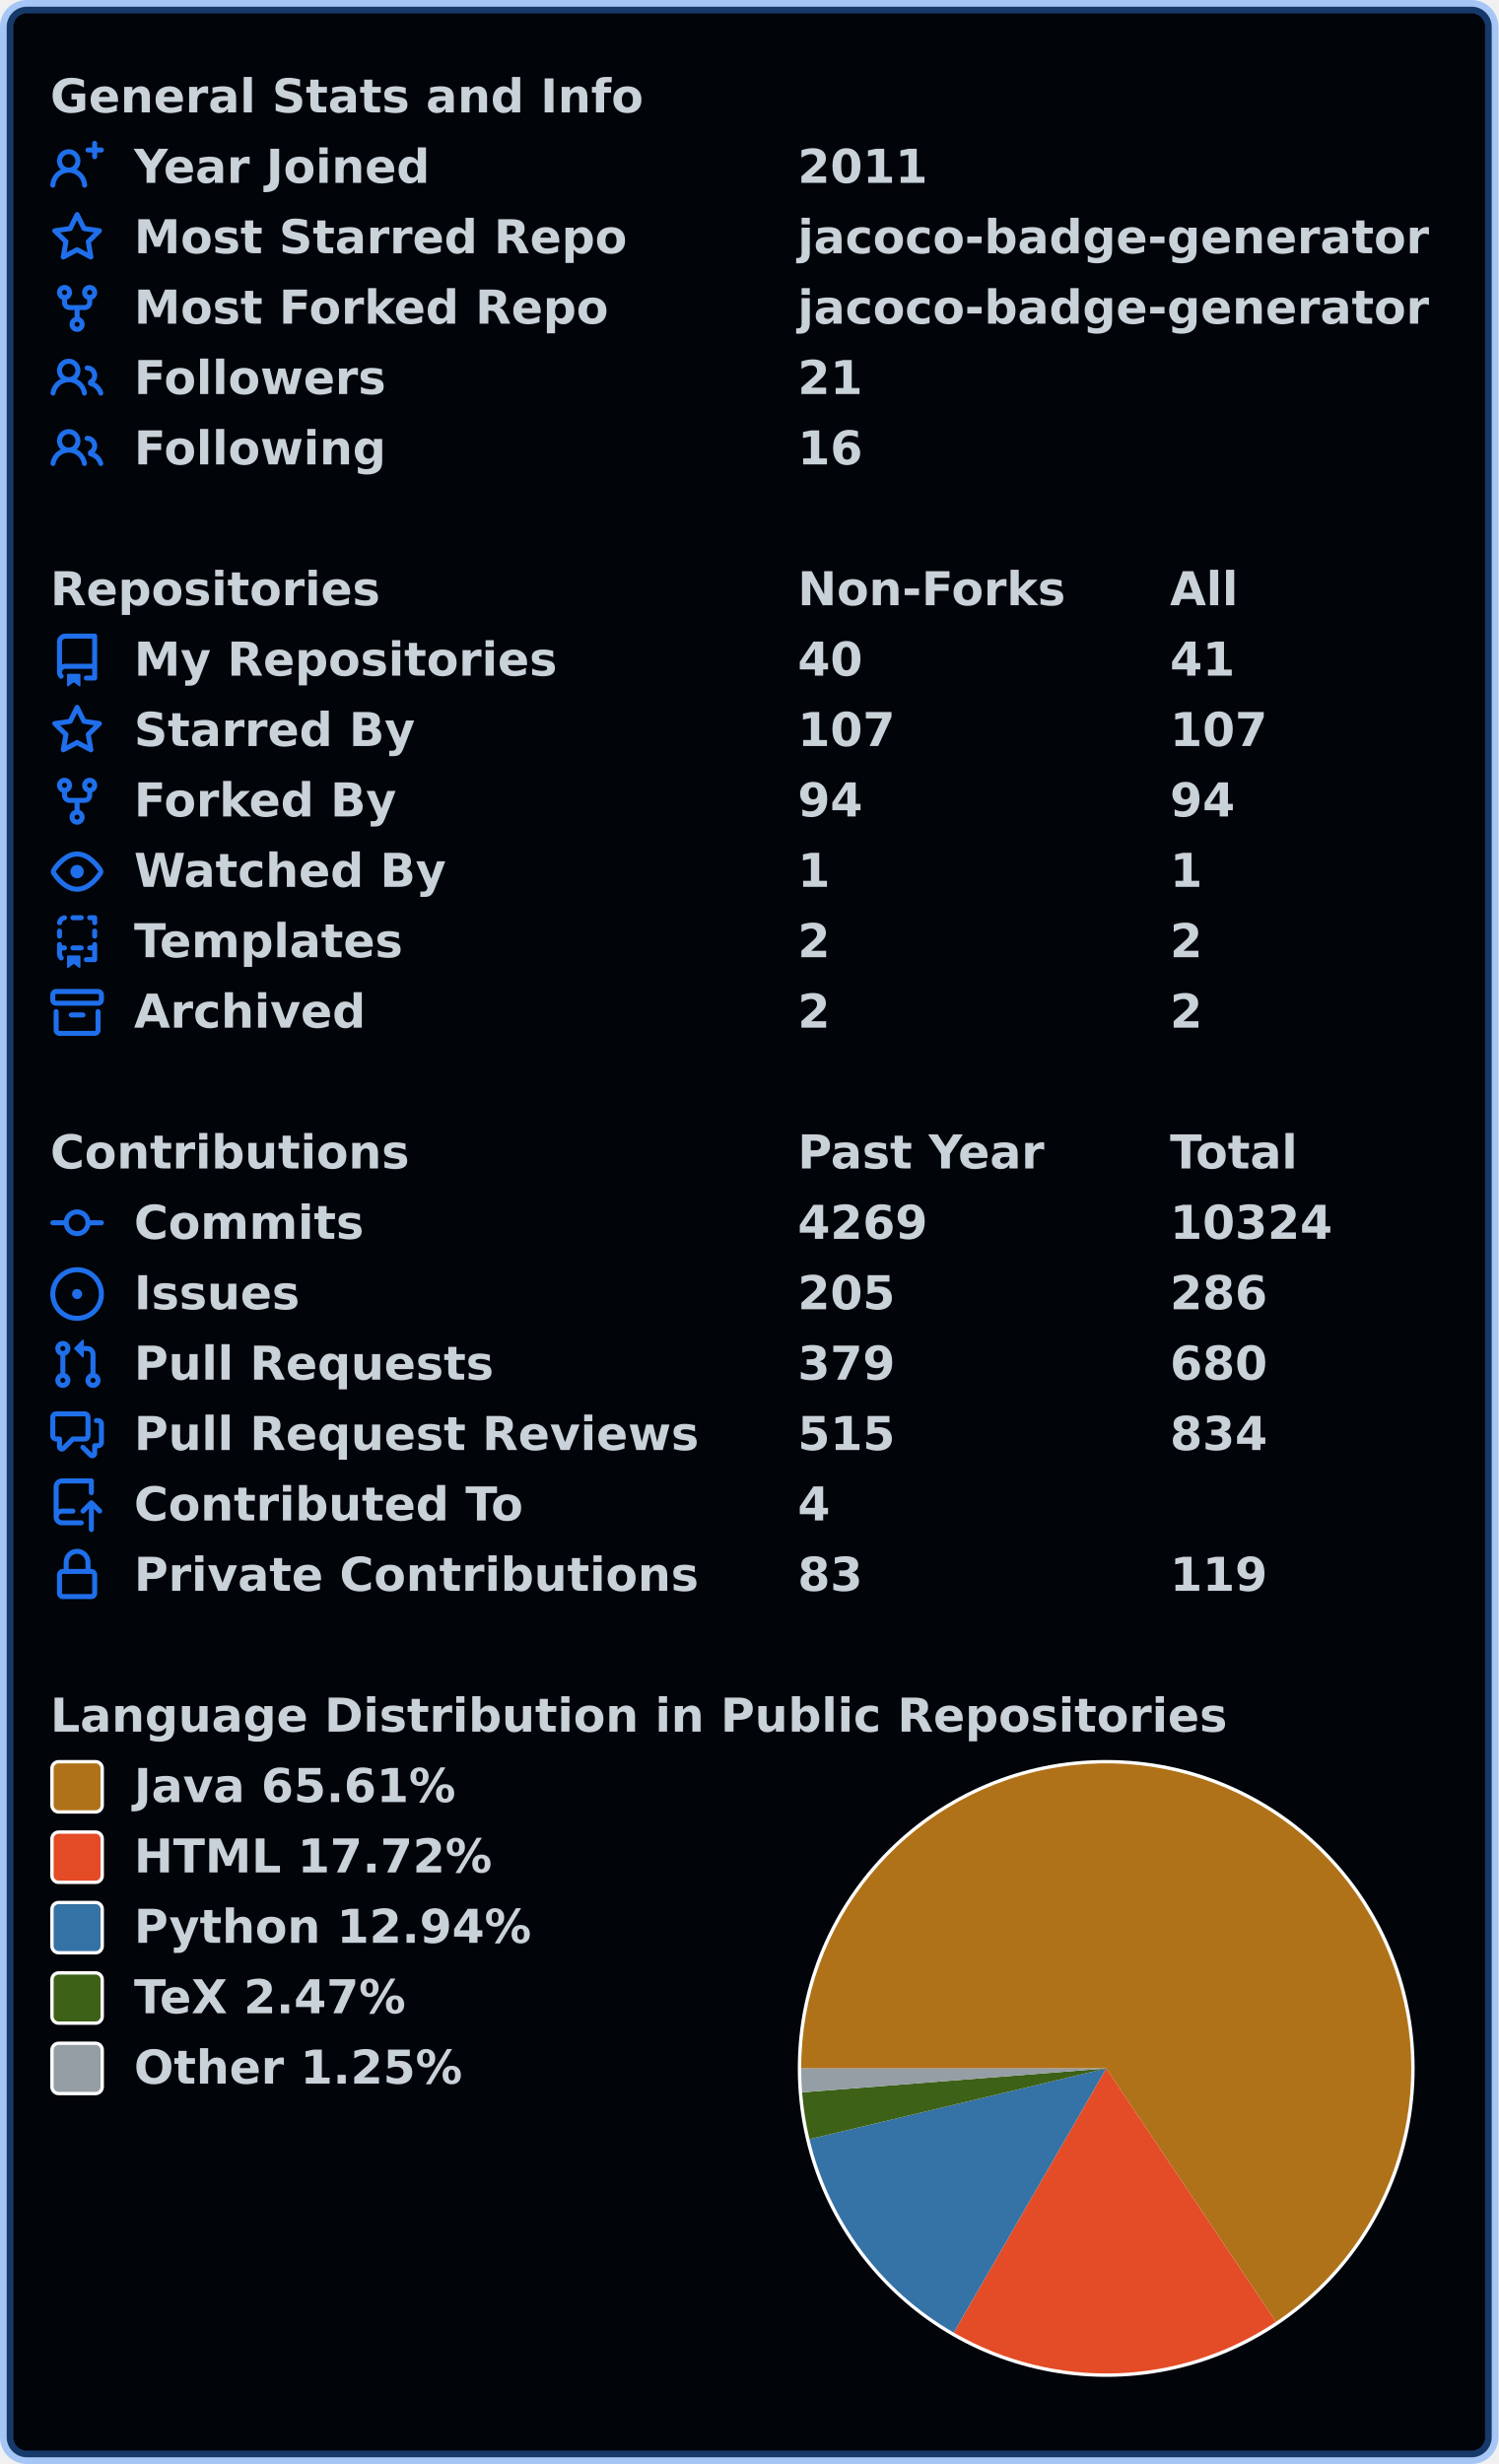
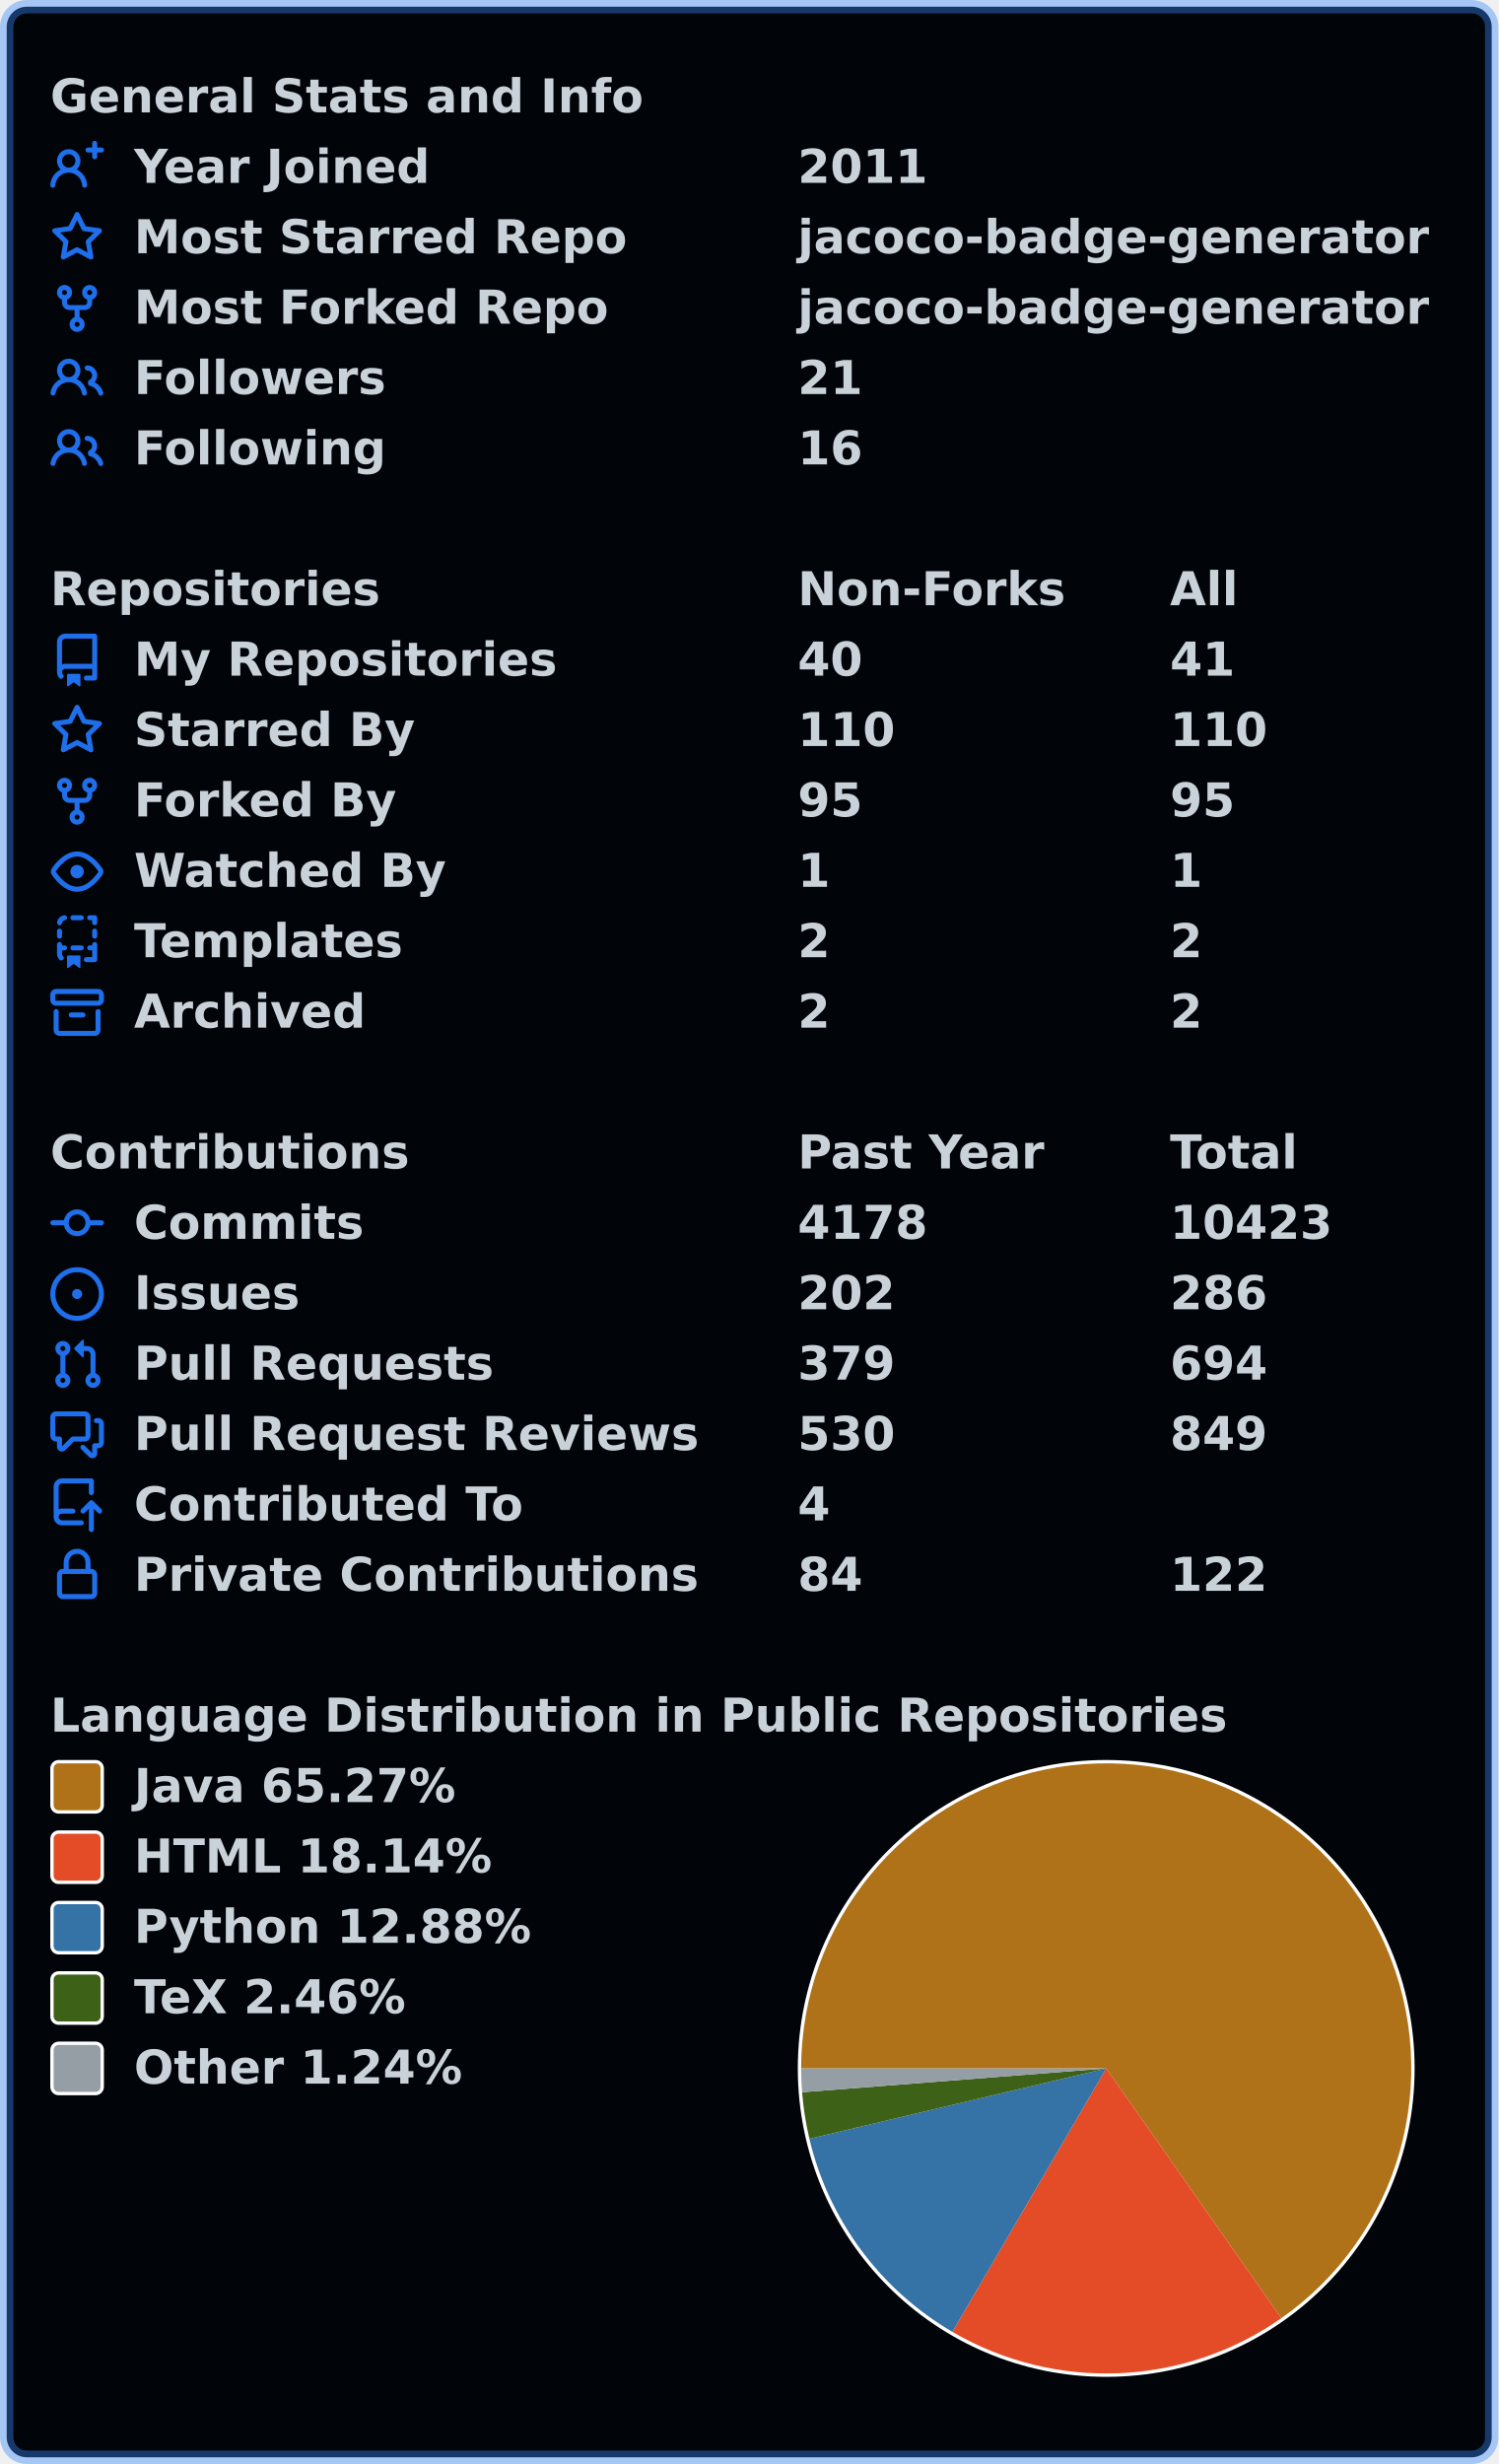
<svg xmlns="http://www.w3.org/2000/svg" width="447" height="735" viewBox="0 0 447 735" lang="en" xml:lang="en">
  <rect x="2" y="2" stroke-width="4" rx="6" width="443" height="731" stroke="rgba(56,139,253,0.4)" fill="#010409" />
  <g font-weight="600" font-size="110pt" font-family="Verdana,Geneva,DejaVu Sans,sans-serif" text-rendering="geometricPrecision">
    <g transform="translate(0, 21)" fill="#c9d1d9">
      <g transform="translate(15, 0)">
        <g transform="scale(0.095)">
          <text x="0" y="132" textLength="1851" lengthAdjust="spacingAndGlyphs">General Stats and Info</text>
        </g>
      </g>
      <g transform="translate(15, 21)">
        <path fill="#1f6feb" fill-rule="evenodd" d="M13.25 0a.75.75 0 01.75.75V2h1.25a.75.75 0 010 1.5H14v1.25a.75.75 0 01-1.5 0V3.5h-1.25a.75.75 0 010-1.5h1.25V.75a.75.75 0 01.75-.75zM5.5 4a2 2 0 100 4 2 2 0 000-4zm2.4 4.548a3.5 3.5 0 10-4.799 0 5.527 5.527 0 00-3.1 4.66.75.75 0 101.498.085A4.01 4.01 0 015.5 9.5a4.01 4.01 0 014.001 3.793.75.75 0 101.498-.086 5.527 5.527 0 00-3.1-4.659z" />
        <g transform="scale(0.095)">
          <text lengthAdjust="spacingAndGlyphs" textLength="932" x="263" y="132">Year Joined</text>
          <text lengthAdjust="spacingAndGlyphs" textLength="420" x="2347" y="132">2011</text>
        </g>
      </g>
      <g transform="translate(15, 42)">
        <path fill="#1f6feb" fill-rule="evenodd" d="M8 .25a.75.75 0 01.673.418l1.882 3.815 4.21.612a.75.75 0 01.416 1.279l-3.046 2.97.719 4.192a.75.75 0 01-1.088.791L8 12.347l-3.766 1.98a.75.75 0 01-1.088-.79l.72-4.194L.818 6.374a.75.75 0 01.416-1.28l4.21-.611L7.327.668A.75.75 0 018 .25zm0 2.445L6.615 5.5a.75.75 0 01-.564.41l-3.097.45 2.24 2.184a.75.75 0 01.216.664l-.528 3.084 2.769-1.456a.75.75 0 01.698 0l2.77 1.456-.53-3.084a.75.75 0 01.216-.664l2.24-2.183-3.096-.45a.75.75 0 01-.564-.41L8 2.694v.001z" />
        <g transform="scale(0.095)">
          <text lengthAdjust="spacingAndGlyphs" textLength="1532" x="263" y="132">Most Starred Repo</text>
          <text lengthAdjust="spacingAndGlyphs" textLength="1986" x="2347" y="132">jacoco-badge-generator</text>
        </g>
      </g>
      <g transform="translate(15, 63)">
        <path fill="#1f6feb" fill-rule="evenodd" d="M5 3.25a.75.75 0 11-1.5 0 .75.75 0 011.5 0zm0 2.122a2.25 2.25 0 10-1.5 0v.878A2.25 2.25 0 005.75 8.5h1.5v2.128a2.251 2.251 0 101.5 0V8.5h1.5a2.25 2.25 0 002.25-2.25v-.878a2.25 2.25 0 10-1.5 0v.878a.75.75 0 01-.75.75h-4.5A.75.75 0 015 6.25v-.878zm3.75 7.378a.75.75 0 11-1.5 0 .75.75 0 011.5 0zm3-8.75a.75.75 0 100-1.5.75.75 0 000 1.5z" />
        <g transform="scale(0.095)">
          <text lengthAdjust="spacingAndGlyphs" textLength="1485" x="263" y="132">Most Forked Repo</text>
          <text lengthAdjust="spacingAndGlyphs" textLength="1986" x="2347" y="132">jacoco-badge-generator</text>
        </g>
      </g>
      <g transform="translate(15, 84)">
        <path fill="#1f6feb" fill-rule="evenodd" d="M5.5 3.5a2 2 0 100 4 2 2 0 000-4zM2 5.5a3.5 3.5 0 115.898 2.549 5.507 5.507 0 013.034 4.084.75.75 0 11-1.482.235 4.001 4.001 0 00-7.9 0 .75.75 0 01-1.482-.236A5.507 5.507 0 013.102 8.05 3.49 3.49 0 012 5.5zM11 4a.75.75 0 100 1.5 1.5 1.5 0 01.666 2.844.75.75 0 00-.416.672v.352a.75.75 0 00.574.73c1.2.289 2.162 1.2 2.522 2.372a.75.75 0 101.434-.44 5.01 5.01 0 00-2.56-3.012A3 3 0 0011 4z" />
        <g transform="scale(0.095)">
          <text lengthAdjust="spacingAndGlyphs" textLength="778" x="263" y="132">Followers</text>
          <text lengthAdjust="spacingAndGlyphs" textLength="210" x="2347" y="132">21</text>
        </g>
      </g>
      <g transform="translate(15, 105)">
        <path fill="#1f6feb" fill-rule="evenodd" d="M5.5 3.5a2 2 0 100 4 2 2 0 000-4zM2 5.5a3.5 3.5 0 115.898 2.549 5.507 5.507 0 013.034 4.084.75.75 0 11-1.482.235 4.001 4.001 0 00-7.9 0 .75.75 0 01-1.482-.236A5.507 5.507 0 013.102 8.05 3.49 3.49 0 012 5.5zM11 4a.75.75 0 100 1.5 1.5 1.5 0 01.666 2.844.75.75 0 00-.416.672v.352a.75.75 0 00.574.73c1.2.289 2.162 1.2 2.522 2.372a.75.75 0 101.434-.44 5.01 5.01 0 00-2.56-3.012A3 3 0 0011 4z" />
        <g transform="scale(0.095)">
          <text lengthAdjust="spacingAndGlyphs" textLength="780" x="263" y="132">Following</text>
          <text lengthAdjust="spacingAndGlyphs" textLength="210" x="2347" y="132">16</text>
        </g>
      </g>
    </g>
    <g transform="translate(0, 168)" fill="#c9d1d9">
      <g transform="translate(15, 0)">
        <g transform="scale(0.095)">
          <text x="0" y="132" textLength="1020" lengthAdjust="spacingAndGlyphs">Repositories</text>
          <text x="2347" y="132" textLength="832" lengthAdjust="spacingAndGlyphs">Non-Forks</text>
          <text x="3516" y="132" textLength="206" lengthAdjust="spacingAndGlyphs">All</text>
        </g>
      </g>
      <g transform="translate(15, 21)">
        <path fill="#1f6feb" fill-rule="evenodd" d="M2 2.5A2.5 2.5 0 014.5 0h8.75a.75.75 0 01.75.75v12.5a.75.75 0 01-.75.75h-2.5a.75.75 0 110-1.5h1.75v-2h-8a1 1 0 00-.714 1.7.75.75 0 01-1.072 1.05A2.495 2.495 0 012 11.5v-9zm10.5-1V9h-8c-.356 0-.694.074-1 .208V2.5a1 1 0 011-1h8zM5 12.25v3.25a.25.25 0 00.4.2l1.45-1.087a.25.25 0 01.3 0L8.6 15.7a.25.25 0 00.4-.2v-3.25a.25.25 0 00-.25-.25h-3.5a.25.25 0 00-.25.25z" />
        <g transform="scale(0.095)">
          <text lengthAdjust="spacingAndGlyphs" textLength="1312" x="263" y="132">My Repositories</text>
          <text lengthAdjust="spacingAndGlyphs" textLength="210" x="2347" y="132">40</text>
          <text lengthAdjust="spacingAndGlyphs" textLength="210" x="3516" y="132">41</text>
        </g>
      </g>
      <g transform="translate(15, 42)">
        <path fill="#1f6feb" fill-rule="evenodd" d="M8 .25a.75.75 0 01.673.418l1.882 3.815 4.21.612a.75.75 0 01.416 1.279l-3.046 2.97.719 4.192a.75.75 0 01-1.088.791L8 12.347l-3.766 1.98a.75.75 0 01-1.088-.79l.72-4.194L.818 6.374a.75.75 0 01.416-1.28l4.21-.611L7.327.668A.75.75 0 018 .25zm0 2.445L6.615 5.5a.75.75 0 01-.564.41l-3.097.45 2.24 2.184a.75.75 0 01.216.664l-.528 3.084 2.769-1.456a.75.75 0 01.698 0l2.77 1.456-.53-3.084a.75.75 0 01.216-.664l2.24-2.183-3.096-.45a.75.75 0 01-.564-.41L8 2.694v.001z" />
        <g transform="scale(0.095)">
          <text lengthAdjust="spacingAndGlyphs" textLength="874" x="263" y="132">Starred By</text>
-           <text lengthAdjust="spacingAndGlyphs" textLength="315" x="2347" y="132">107</text>
-           <text lengthAdjust="spacingAndGlyphs" textLength="315" x="3516" y="132">107</text>
+           <text lengthAdjust="spacingAndGlyphs" textLength="315" x="2347" y="132">110</text>
+           <text lengthAdjust="spacingAndGlyphs" textLength="315" x="3516" y="132">110</text>
        </g>
      </g>
      <g transform="translate(15, 63)">
        <path fill="#1f6feb" fill-rule="evenodd" d="M5 3.25a.75.75 0 11-1.5 0 .75.75 0 011.5 0zm0 2.122a2.25 2.25 0 10-1.5 0v.878A2.25 2.25 0 005.75 8.5h1.5v2.128a2.251 2.251 0 101.5 0V8.5h1.5a2.25 2.25 0 002.25-2.25v-.878a2.25 2.25 0 10-1.5 0v.878a.75.75 0 01-.75.75h-4.5A.75.75 0 015 6.25v-.878zm3.75 7.378a.75.75 0 11-1.5 0 .75.75 0 011.5 0zm3-8.75a.75.75 0 100-1.5.75.75 0 000 1.5z" />
        <g transform="scale(0.095)">
          <text lengthAdjust="spacingAndGlyphs" textLength="828" x="263" y="132">Forked By</text>
-           <text lengthAdjust="spacingAndGlyphs" textLength="210" x="2347" y="132">94</text>
-           <text lengthAdjust="spacingAndGlyphs" textLength="210" x="3516" y="132">94</text>
+           <text lengthAdjust="spacingAndGlyphs" textLength="210" x="2347" y="132">95</text>
+           <text lengthAdjust="spacingAndGlyphs" textLength="210" x="3516" y="132">95</text>
        </g>
      </g>
      <g transform="translate(15, 84)">
        <path fill="#1f6feb" fill-rule="evenodd" d="M1.679 7.932c.412-.621 1.242-1.75 2.366-2.717C5.175 4.242 6.527 3.5 8 3.5c1.473 0 2.824.742 3.955 1.715 1.124.967 1.954 2.096 2.366 2.717a.119.119 0 010 .136c-.412.621-1.242 1.75-2.366 2.717C10.825 11.758 9.473 12.5 8 12.5c-1.473 0-2.824-.742-3.955-1.715C2.92 9.818 2.09 8.69 1.679 8.068a.119.119 0 010-.136zM8 2c-1.981 0-3.67.992-4.933 2.078C1.797 5.169.88 6.423.43 7.1a1.619 1.619 0 000 1.798c.45.678 1.367 1.932 2.637 3.024C4.329 13.008 6.019 14 8 14c1.981 0 3.67-.992 4.933-2.078 1.27-1.091 2.187-2.345 2.637-3.023a1.619 1.619 0 000-1.798c-.45-.678-1.367-1.932-2.637-3.023C11.671 2.992 9.981 2 8 2zm0 8a2 2 0 100-4 2 2 0 000 4z" />
        <g transform="scale(0.095)">
          <text lengthAdjust="spacingAndGlyphs" textLength="993" x="263" y="132">Watched By</text>
          <text lengthAdjust="spacingAndGlyphs" textLength="105" x="2347" y="132">1</text>
          <text lengthAdjust="spacingAndGlyphs" textLength="105" x="3516" y="132">1</text>
        </g>
      </g>
      <g transform="translate(15, 105)">
        <path fill="#1f6feb" fill-rule="evenodd" d="M6 .75A.75.75 0 016.75 0h2.5a.75.75 0 010 1.5h-2.5A.75.75 0 016 .75zm5 0a.75.75 0 01.75-.75h1.5a.75.75 0 01.75.75v1.5a.75.75 0 01-1.5 0V1.5h-.75A.75.75 0 0111 .75zM4.992.662a.75.75 0 01-.636.848c-.436.063-.783.41-.846.846a.75.75 0 01-1.485-.212A2.501 2.501 0 014.144.025a.75.75 0 01.848.637zM2.75 4a.75.75 0 01.75.75v1.5a.75.75 0 01-1.5 0v-1.5A.75.75 0 012.75 4zm10.5 0a.75.75 0 01.75.75v1.5a.75.75 0 01-1.5 0v-1.5a.75.75 0 01.75-.75zM2.75 8a.75.75 0 01.75.75v.268A1.72 1.72 0 013.75 9h.5a.75.75 0 010 1.5h-.5a.25.25 0 00-.25.25v.75c0 .28.114.532.3.714a.75.75 0 01-1.05 1.072A2.495 2.495 0 012 11.5V8.75A.75.75 0 012.75 8zm10.5 0a.75.75 0 01.75.75v4.5a.75.75 0 01-.75.75h-2.5a.75.75 0 010-1.5h1.75v-2h-.75a.75.75 0 010-1.5h.75v-.25a.75.75 0 01.75-.75zM6 9.75A.75.75 0 016.75 9h2.5a.75.75 0 010 1.5h-2.5A.75.75 0 016 9.75zm-1 2.5v3.25a.25.25 0 00.4.2l1.45-1.087a.25.25 0 01.3 0L8.6 15.7a.25.25 0 00.4-.2v-3.25a.25.25 0 00-.25-.25h-3.5a.25.25 0 00-.25.25z" />
        <g transform="scale(0.095)">
          <text lengthAdjust="spacingAndGlyphs" textLength="868" x="263" y="132">Templates</text>
          <text lengthAdjust="spacingAndGlyphs" textLength="105" x="2347" y="132">2</text>
          <text lengthAdjust="spacingAndGlyphs" textLength="105" x="3516" y="132">2</text>
        </g>
      </g>
      <g transform="translate(15, 126)">
        <path fill="#1f6feb" fill-rule="evenodd" d="M1.75 2.5a.25.25 0 00-.25.25v1.5c0 .138.112.25.25.25h12.5a.25.25 0 00.25-.25v-1.5a.25.25 0 00-.25-.25H1.75zM0 2.75C0 1.784.784 1 1.75 1h12.5c.966 0 1.75.784 1.75 1.75v1.5A1.75 1.75 0 0114.25 6H1.75A1.75 1.75 0 010 4.25v-1.5zM1.75 7a.75.75 0 01.75.75v5.5c0 .138.112.25.25.25h10.5a.25.25 0 00.25-.25v-5.5a.75.75 0 111.5 0v5.5A1.75 1.75 0 0113.25 15H2.75A1.75 1.75 0 011 13.25v-5.5A.75.75 0 011.75 7zm4.5 1a.75.75 0 000 1.5h3.5a.75.75 0 100-1.5h-3.5z" />
        <g transform="scale(0.095)">
          <text lengthAdjust="spacingAndGlyphs" textLength="726" x="263" y="132">Archived</text>
          <text lengthAdjust="spacingAndGlyphs" textLength="105" x="2347" y="132">2</text>
          <text lengthAdjust="spacingAndGlyphs" textLength="105" x="3516" y="132">2</text>
        </g>
      </g>
    </g>
    <g transform="translate(0, 336)" fill="#c9d1d9">
      <g transform="translate(15, 0)">
        <g transform="scale(0.095)">
          <text x="0" y="132" textLength="1112" lengthAdjust="spacingAndGlyphs">Contributions</text>
          <text x="2347" y="132" textLength="774" lengthAdjust="spacingAndGlyphs">Past Year</text>
          <text x="3516" y="132" textLength="414" lengthAdjust="spacingAndGlyphs">Total</text>
        </g>
      </g>
      <g transform="translate(15, 21)">
        <path fill="#1f6feb" fill-rule="evenodd" d="M10.5 7.75a2.5 2.5 0 11-5 0 2.5 2.5 0 015 0zm1.43.75a4.002 4.002 0 01-7.86 0H.75a.75.75 0 110-1.5h3.32a4.001 4.001 0 017.86 0h3.32a.75.75 0 110 1.5h-3.32z" />
        <g transform="scale(0.095)">
          <text lengthAdjust="spacingAndGlyphs" textLength="734" x="263" y="132">Commits</text>
-           <text lengthAdjust="spacingAndGlyphs" textLength="420" x="2347" y="132">4269</text>
-           <text lengthAdjust="spacingAndGlyphs" textLength="525" x="3516" y="132">10324</text>
+           <text lengthAdjust="spacingAndGlyphs" textLength="420" x="2347" y="132">4178</text>
+           <text lengthAdjust="spacingAndGlyphs" textLength="525" x="3516" y="132">10423</text>
        </g>
      </g>
      <g transform="translate(15, 42)">
        <path fill="#1f6feb" d="M8 9.5a1.5 1.5 0 100-3 1.5 1.5 0 000 3z" />
        <path fill="#1f6feb" fill-rule="evenodd" d="M8 0a8 8 0 100 16A8 8 0 008 0zM1.5 8a6.5 6.5 0 1113 0 6.5 6.5 0 01-13 0z" />
        <g transform="scale(0.095)">
          <text lengthAdjust="spacingAndGlyphs" textLength="512" x="263" y="132">Issues</text>
-           <text lengthAdjust="spacingAndGlyphs" textLength="315" x="2347" y="132">205</text>
+           <text lengthAdjust="spacingAndGlyphs" textLength="315" x="2347" y="132">202</text>
          <text lengthAdjust="spacingAndGlyphs" textLength="315" x="3516" y="132">286</text>
        </g>
      </g>
      <g transform="translate(15, 63)">
        <path fill="#1f6feb" fill-rule="evenodd" d="M7.177 3.073L9.573.677A.25.25 0 0110 .854v4.792a.25.25 0 01-.427.177L7.177 3.427a.25.25 0 010-.354zM3.75 2.5a.75.75 0 100 1.5.75.75 0 000-1.5zm-2.25.75a2.25 2.25 0 113 2.122v5.256a2.251 2.251 0 11-1.5 0V5.372A2.25 2.25 0 011.5 3.25zM11 2.5h-1V4h1a1 1 0 011 1v5.628a2.251 2.251 0 101.5 0V5A2.5 2.5 0 0011 2.5zm1 10.25a.75.75 0 111.5 0 .75.75 0 01-1.5 0zM3.75 12a.75.75 0 100 1.5.75.75 0 000-1.5z" />
        <g transform="scale(0.095)">
          <text lengthAdjust="spacingAndGlyphs" textLength="1113" x="263" y="132">Pull Requests</text>
          <text lengthAdjust="spacingAndGlyphs" textLength="315" x="2347" y="132">379</text>
-           <text lengthAdjust="spacingAndGlyphs" textLength="315" x="3516" y="132">680</text>
+           <text lengthAdjust="spacingAndGlyphs" textLength="315" x="3516" y="132">694</text>
        </g>
      </g>
      <g transform="translate(15, 84)">
        <path fill="#1f6feb" fill-rule="evenodd" d="M1.5 2.75a.25.25 0 01.25-.25h8.5a.25.25 0 01.25.25v5.5a.25.25 0 01-.25.25h-3.5a.75.75 0 00-.53.22L3.5 11.44V9.25a.75.75 0 00-.75-.75h-1a.25.25 0 01-.25-.25v-5.5zM1.75 1A1.75 1.75 0 000 2.75v5.5C0 9.216.784 10 1.75 10H2v1.543a1.457 1.457 0 002.487 1.03L7.061 10h3.189A1.75 1.75 0 0012 8.25v-5.5A1.75 1.75 0 0010.25 1h-8.5zM14.5 4.75a.25.25 0 00-.25-.25h-.5a.75.75 0 110-1.5h.5c.966 0 1.75.784 1.75 1.75v5.5A1.75 1.75 0 0114.25 12H14v1.543a1.457 1.457 0 01-2.487 1.03L9.22 12.28a.75.75 0 111.06-1.06l2.22 2.22v-2.19a.75.75 0 01.75-.75h1a.25.25 0 00.25-.25v-5.5z" />
        <g transform="scale(0.095)">
          <text lengthAdjust="spacingAndGlyphs" textLength="1762" x="263" y="132">Pull Request Reviews</text>
-           <text lengthAdjust="spacingAndGlyphs" textLength="315" x="2347" y="132">515</text>
-           <text lengthAdjust="spacingAndGlyphs" textLength="315" x="3516" y="132">834</text>
+           <text lengthAdjust="spacingAndGlyphs" textLength="315" x="2347" y="132">530</text>
+           <text lengthAdjust="spacingAndGlyphs" textLength="315" x="3516" y="132">849</text>
        </g>
      </g>
      <g transform="translate(15, 105)">
        <path fill="#1f6feb" fill-rule="evenodd" d="M1 2.5A2.5 2.5 0 013.5 0h8.75a.75.75 0 01.75.75v3.5a.75.75 0 01-1.5 0V1.5h-8a1 1 0 00-1 1v6.708A2.492 2.492 0 013.5 9h3.25a.75.75 0 010 1.5H3.5a1 1 0 100 2h5.75a.75.75 0 010 1.5H3.5A2.5 2.5 0 011 11.5v-9zm13.23 7.79a.75.75 0 001.06-1.06l-2.505-2.505a.75.75 0 00-1.06 0L9.22 9.229a.75.75 0 001.06 1.061l1.225-1.224v6.184a.75.75 0 001.5 0V9.066l1.224 1.224z" />
        <g transform="scale(0.095)">
          <text lengthAdjust="spacingAndGlyphs" textLength="1234" x="263" y="132">Contributed To</text>
          <text lengthAdjust="spacingAndGlyphs" textLength="105" x="2347" y="132">4</text>
        </g>
      </g>
      <g transform="translate(15, 126)">
        <path fill="#1f6feb" fill-rule="evenodd" d="M4 4v2h-.25A1.75 1.75 0 002 7.75v5.5c0 .966.784 1.75 1.75 1.75h8.5A1.75 1.75 0 0014 13.25v-5.5A1.75 1.75 0 0012.25 6H12V4a4 4 0 10-8 0zm6.5 2V4a2.5 2.5 0 00-5 0v2h5zM12 7.5h.25a.25.25 0 01.25.25v5.5a.25.25 0 01-.25.25h-8.5a.25.25 0 01-.25-.25v-5.5a.25.25 0 01.25-.25H12z" />
        <g transform="scale(0.095)">
          <text lengthAdjust="spacingAndGlyphs" textLength="1742" x="263" y="132">Private Contributions</text>
-           <text lengthAdjust="spacingAndGlyphs" textLength="210" x="2347" y="132">83</text>
-           <text lengthAdjust="spacingAndGlyphs" textLength="315" x="3516" y="132">119</text>
+           <text lengthAdjust="spacingAndGlyphs" textLength="210" x="2347" y="132">84</text>
+           <text lengthAdjust="spacingAndGlyphs" textLength="315" x="3516" y="132">122</text>
        </g>
      </g>
    </g>
    <g transform="translate(0, 504)" fill="#c9d1d9">
      <g transform="translate(15, 0)">
        <g transform="scale(0.095)">
          <text x="0" y="132" textLength="3652" lengthAdjust="spacingAndGlyphs">Language Distribution in Public Repositories</text>
        </g>
      </g>
      <g transform="translate(238, 21)">
        <circle cx="92" cy="92" r="92" fill="#ffffff" />
      </g>
      <g transform="translate(239, 22)">
-         <path fill-rule="evenodd" fill="#b07219" d="M 0.0,91 A 91 91 0 1 1 141.624 166.619 L 91,91 Z" />
-         <path fill-rule="evenodd" fill="#e34c26" d="M 141.624,166.619 A 91 91 0 0 1 45.5 169.808 L 91,91 Z" />
-         <path fill-rule="evenodd" fill="#3572A5" d="M 45.5,169.808 A 91 91 0 0 1 2.479 112.098 L 91,91 Z" />
-         <path fill-rule="evenodd" fill="#3D6117" d="M 2.479,112.098 A 91 91 0 0 1 0.28 98.137 L 91,91 Z" />
-         <path fill-rule="evenodd" fill="#959da5" d="M 0.28,98.137 A 91 91 0 0 1 0.0 91 L 91,91 Z" />
+         <path fill-rule="evenodd" fill="#b07219" d="M 0.0,91 A 91 91 0 1 1 143.243 165.51 L 91,91 Z" />
+         <path fill-rule="evenodd" fill="#e34c26" d="M 143.243,165.51 A 91 91 0 0 1 45.113 169.584 L 91,91 Z" />
+         <path fill-rule="evenodd" fill="#3572A5" d="M 45.113,169.584 A 91 91 0 0 1 2.454 111.99 L 91,91 Z" />
+         <path fill-rule="evenodd" fill="#3D6117" d="M 2.454,111.99 A 91 91 0 0 1 0.277 98.101 L 91,91 Z" />
+         <path fill-rule="evenodd" fill="#959da5" d="M 0.277,98.101 A 91 91 0 0 1 0.0 91 L 91,91 Z" />
      </g>
      <g transform="translate(15, 21)">
        <rect x="0.5" y="0.5" rx="2" width="15" height="15" fill="#b07219" stroke-width="1" stroke="#ffffff" />
-         <text transform="scale(0.095)" x="263" y="132" textLength="1038" lengthAdjust="spacingAndGlyphs">Java 65.61%</text>
+         <text transform="scale(0.095)" x="263" y="132" textLength="1038" lengthAdjust="spacingAndGlyphs">Java 65.27%</text>
      </g>
      <g transform="translate(15, 42)">
        <rect x="0.5" y="0.5" rx="2" width="15" height="15" fill="#e34c26" stroke-width="1" stroke="#ffffff" />
-         <text transform="scale(0.095)" x="263" y="132" textLength="1142" lengthAdjust="spacingAndGlyphs">HTML 17.72%</text>
+         <text transform="scale(0.095)" x="263" y="132" textLength="1142" lengthAdjust="spacingAndGlyphs">HTML 18.14%</text>
      </g>
      <g transform="translate(15, 63)">
        <rect x="0.5" y="0.5" rx="2" width="15" height="15" fill="#3572A5" stroke-width="1" stroke="#ffffff" />
-         <text transform="scale(0.095)" x="263" y="132" textLength="1254" lengthAdjust="spacingAndGlyphs">Python 12.94%</text>
+         <text transform="scale(0.095)" x="263" y="132" textLength="1254" lengthAdjust="spacingAndGlyphs">Python 12.88%</text>
      </g>
      <g transform="translate(15, 84)">
        <rect x="0.5" y="0.5" rx="2" width="15" height="15" fill="#3D6117" stroke-width="1" stroke="#ffffff" />
-         <text transform="scale(0.095)" x="263" y="132" textLength="894" lengthAdjust="spacingAndGlyphs">TeX 2.47%</text>
+         <text transform="scale(0.095)" x="263" y="132" textLength="894" lengthAdjust="spacingAndGlyphs">TeX 2.46%</text>
      </g>
      <g transform="translate(15, 105)">
        <rect x="0.5" y="0.5" rx="2" width="15" height="15" fill="#959da5" stroke-width="1" stroke="#ffffff" />
-         <text transform="scale(0.095)" x="263" y="132" textLength="1047" lengthAdjust="spacingAndGlyphs">Other 1.25%</text>
+         <text transform="scale(0.095)" x="263" y="132" textLength="1047" lengthAdjust="spacingAndGlyphs">Other 1.24%</text>
      </g>
    </g>
  </g>
</svg>
